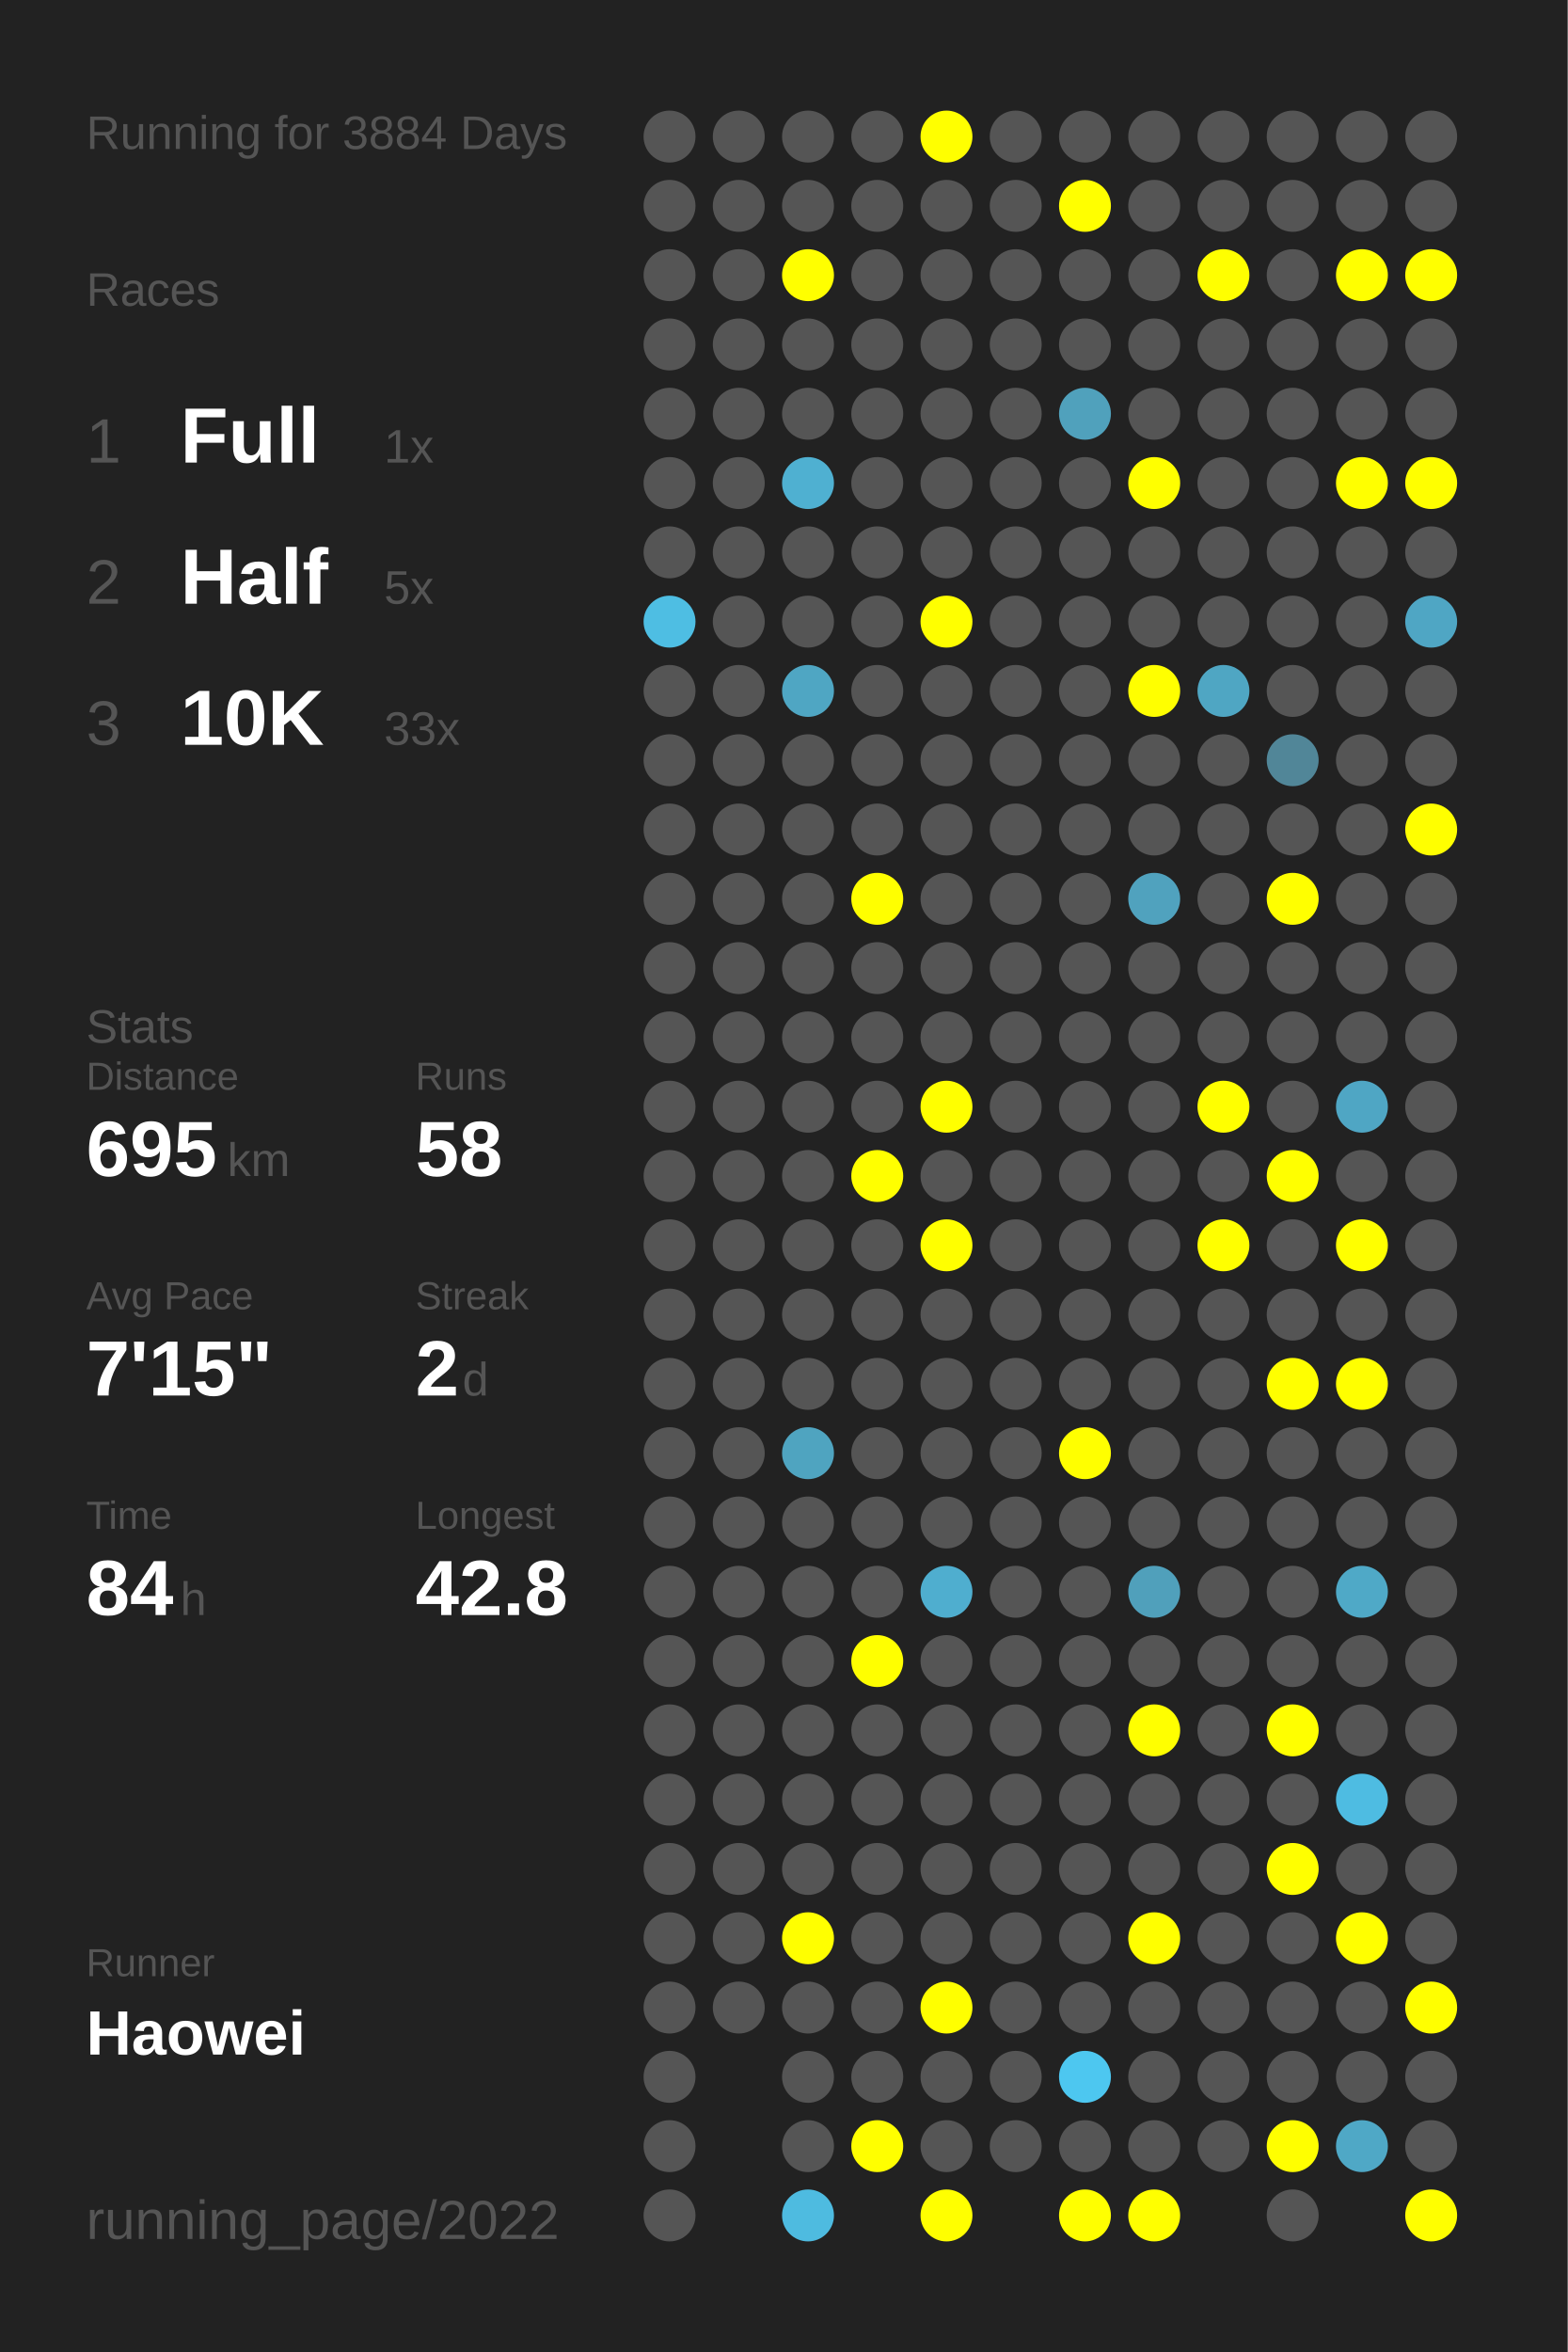
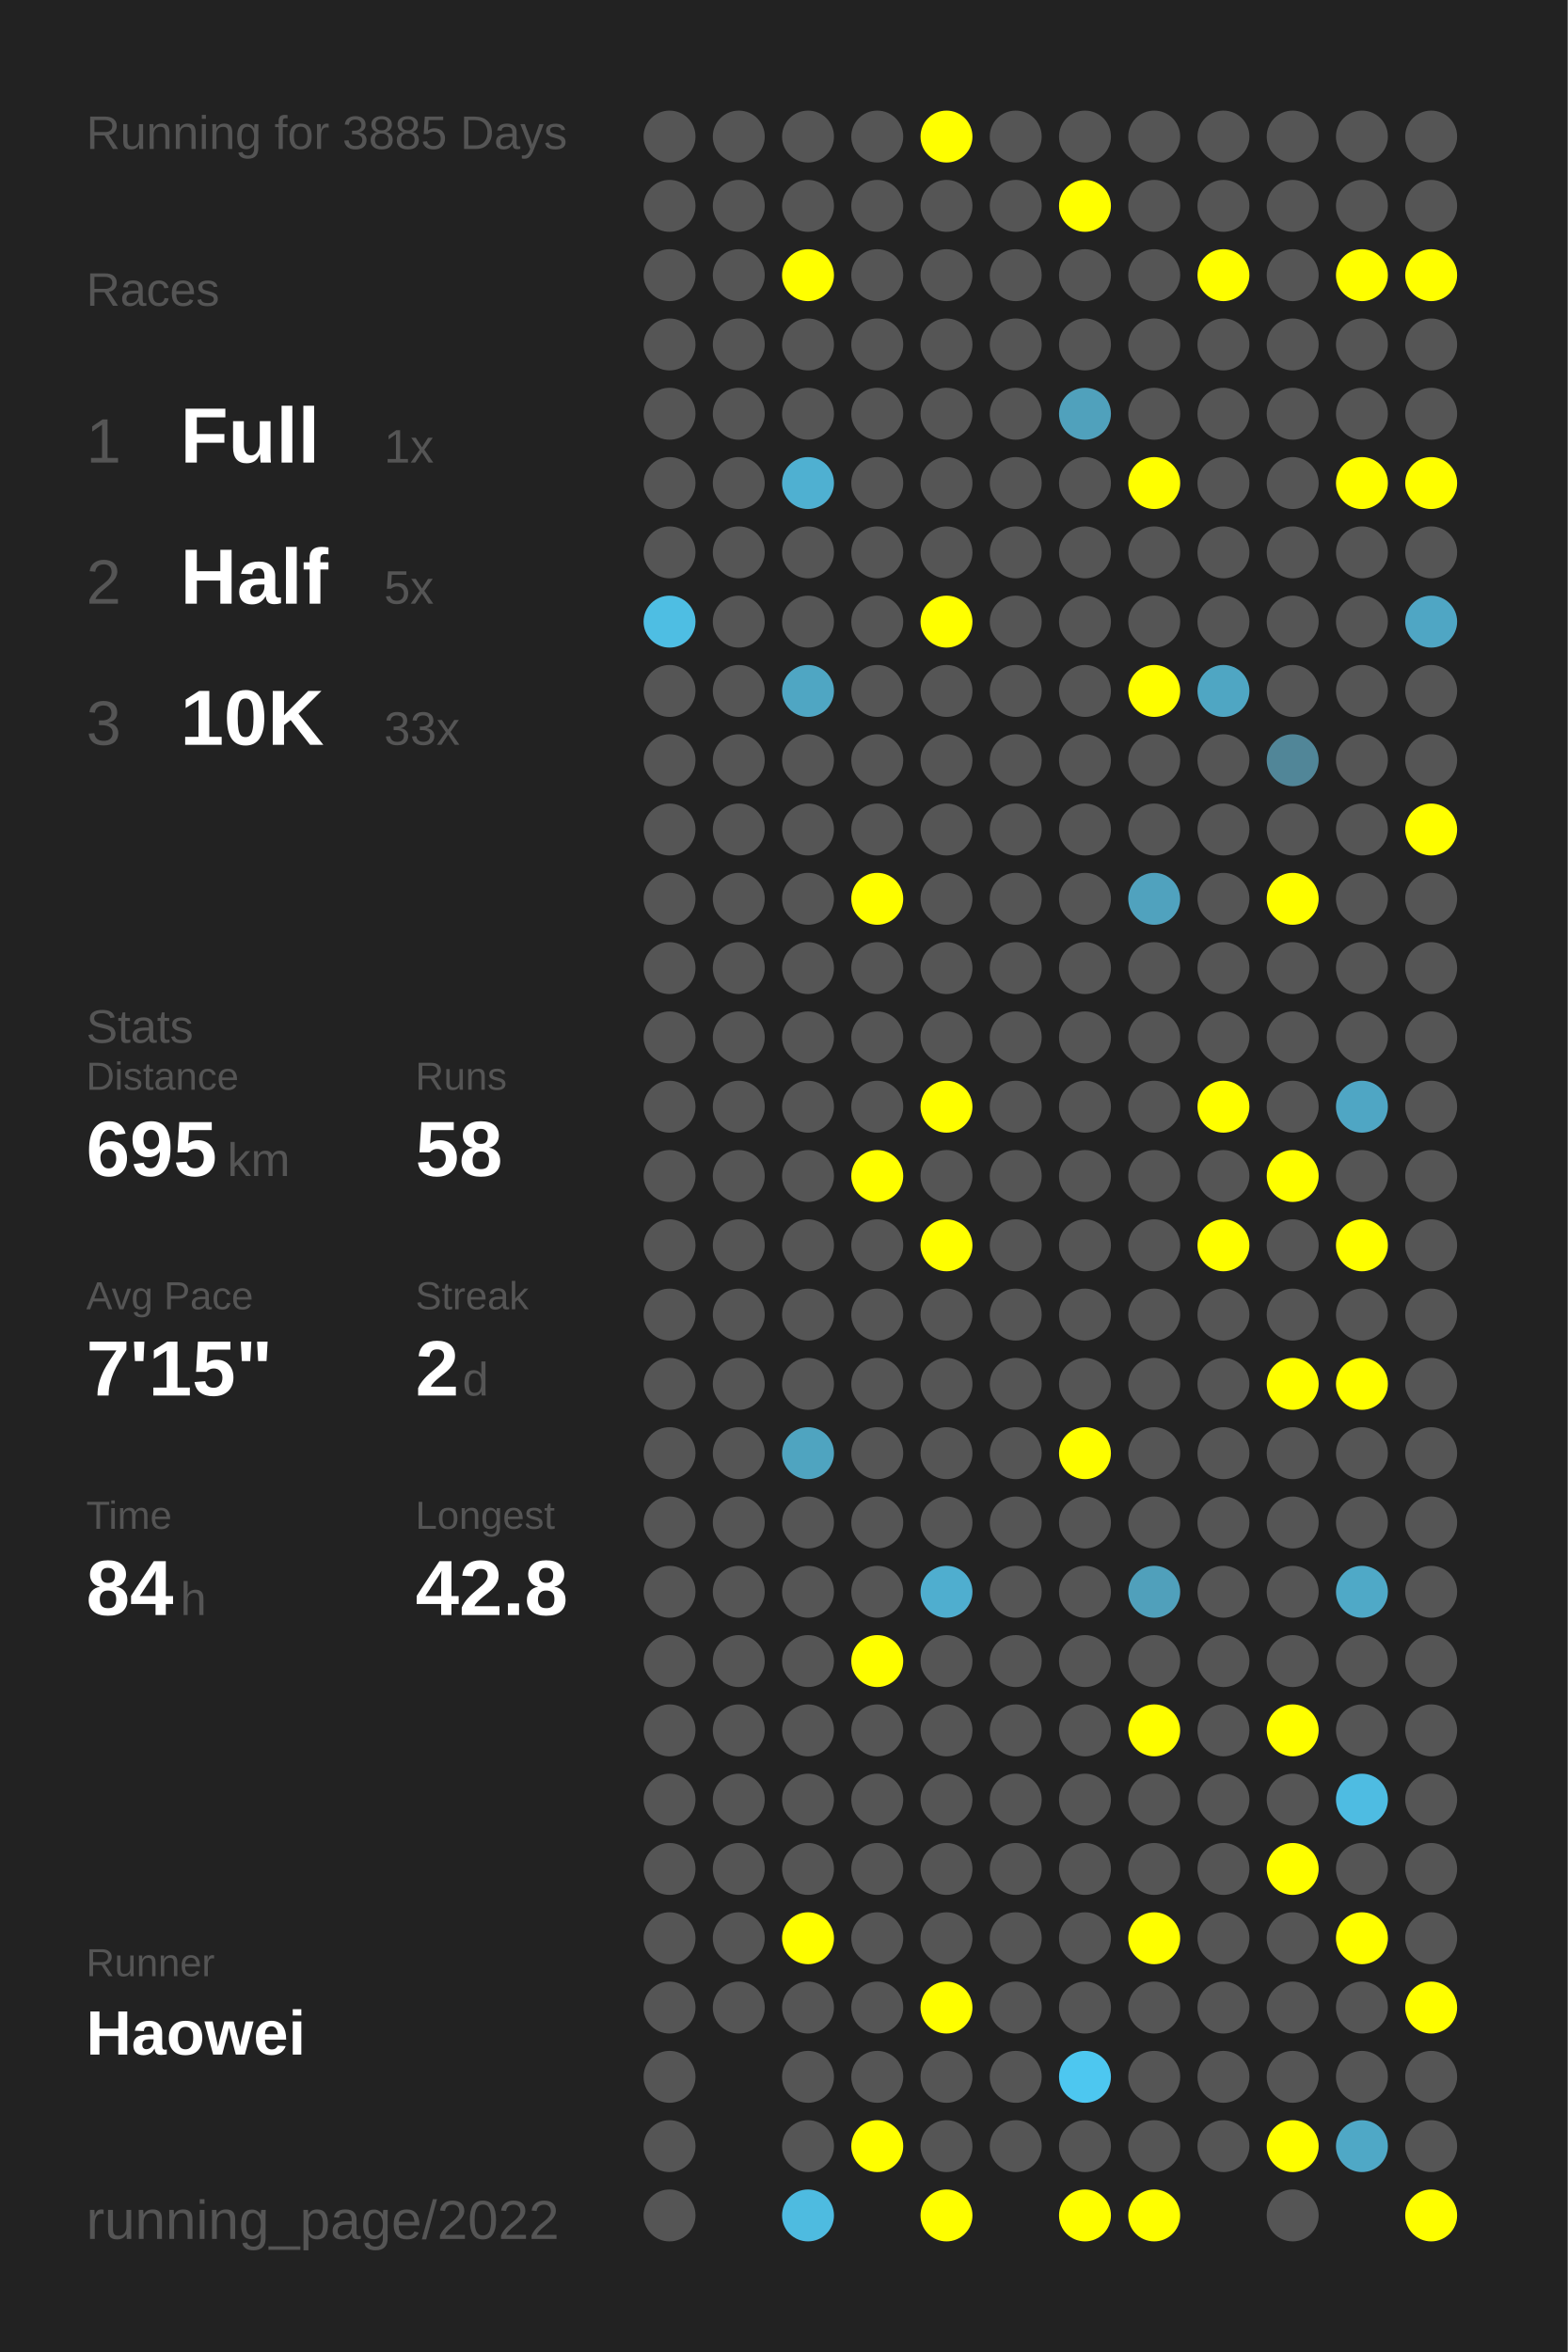
<svg xmlns="http://www.w3.org/2000/svg" baseProfile="full" height="300mm" version="1.1" viewBox="0,0,200,300" width="200mm">
  <defs />
  <rect fill="#222222" height="300" width="200" x="0" y="0" />
-   <text fill="#555555" style="font-size:6px; font-family:Arial;" x="11" y="19">Running for 3884 Days</text>
+   <text fill="#555555" style="font-size:6px; font-family:Arial;" x="11" y="19">Running for 3885 Days</text>
  <text fill="#555555" style="font-size:6px; font-family:Arial;" x="11" y="39">Races</text>
  <text fill="#555555" style="font-size:8px; font-family:Arial;" x="11" y="59">1</text>
  <text fill="#FFFFFF" style="font-size:10px; font-family:Arial; font-weight:bold;" x="23" y="59">Full</text>
  <text fill="#555555" style="font-size:6px; font-family:Arial;" x="49" y="59">1x</text>
  <text fill="#555555" style="font-size:8px; font-family:Arial;" x="11" y="77">2</text>
  <text fill="#FFFFFF" style="font-size:10px; font-family:Arial; font-weight:bold;" x="23" y="77">Half</text>
  <text fill="#555555" style="font-size:6px; font-family:Arial;" x="49" y="77">5x</text>
  <text fill="#555555" style="font-size:8px; font-family:Arial;" x="11" y="95">3</text>
  <text fill="#FFFFFF" style="font-size:10px; font-family:Arial; font-weight:bold;" x="23" y="95">10K</text>
  <text fill="#555555" style="font-size:6px; font-family:Arial;" x="49" y="95">33x</text>
  <text fill="#555555" style="font-size:6px; font-family:Arial;" x="11" y="133">Stats</text>
  <text fill="#555555" style="font-size:5px; font-family:Arial;" x="11" y="139">Distance</text>
  <text fill="#FFFFFF" style="font-size:10px; font-family:Arial; font-weight:bold;" x="11" y="150">695</text>
  <text fill="#555555" style="font-size:6px; font-family:Arial;" x="29" y="150">km</text>
  <text fill="#555555" style="font-size:5px; font-family:Arial;" x="53" y="139">Runs</text>
  <text fill="#FFFFFF" style="font-size:10px; font-family:Arial; font-weight:bold;" x="53" y="150">58</text>
  <text fill="#555555" style="font-size:5px; font-family:Arial;" x="11" y="167">Avg Pace</text>
  <text fill="#FFFFFF" style="font-size:10px; font-family:Arial; font-weight:bold;" x="11" y="178">7'15"</text>
  <text fill="#555555" style="font-size:5px; font-family:Arial;" x="53" y="167">Streak</text>
  <text fill="#FFFFFF" style="font-size:10px; font-family:Arial; font-weight:bold;" x="53" y="178">2</text>
  <text fill="#555555" style="font-size:6px; font-family:Arial;" x="59" y="178">d</text>
  <text fill="#555555" style="font-size:5px; font-family:Arial;" x="11" y="195">Time</text>
  <text fill="#FFFFFF" style="font-size:10px; font-family:Arial; font-weight:bold;" x="11" y="206">84</text>
  <text fill="#555555" style="font-size:6px; font-family:Arial;" x="23" y="206">h</text>
  <text fill="#555555" style="font-size:5px; font-family:Arial;" x="53" y="195">Longest</text>
  <text fill="#FFFFFF" style="font-size:10px; font-family:Arial; font-weight:bold;" x="53" y="206">42.8</text>
  <text fill="#555555" style="font-size:5px; font-family:Arial;" x="11" y="252.065">Runner</text>
  <text fill="#FFFFFF" style="font-size:8px; font-family:Arial; font-weight:bold;" x="11" y="262.065">Haowei</text>
  <text fill="#555555" style="font-size:7px; font-family:Arial;" x="11" y="285.581">running_page/2022</text>
  <circle cx="85.417" cy="17.419" fill="#555555" r="3.312" />
  <circle cx="85.417" cy="26.258" fill="#555555" r="3.312" />
  <circle cx="85.417" cy="35.097" fill="#555555" r="3.312" />
  <circle cx="85.417" cy="43.935" fill="#555555" r="3.312" />
  <circle cx="85.417" cy="52.774" fill="#555555" r="3.312" />
  <circle cx="85.417" cy="61.613" fill="#555555" r="3.312" />
  <circle cx="85.417" cy="70.452" fill="#555555" r="3.312" />
  <circle cx="85.417" cy="79.29" fill="#4ebee3" r="3.312" />
  <circle cx="85.417" cy="88.129" fill="#555555" r="3.312" />
  <circle cx="85.417" cy="96.968" fill="#555555" r="3.312" />
  <circle cx="85.417" cy="105.806" fill="#555555" r="3.312" />
  <circle cx="85.417" cy="114.645" fill="#555555" r="3.312" />
  <circle cx="85.417" cy="123.484" fill="#555555" r="3.312" />
  <circle cx="85.417" cy="132.323" fill="#555555" r="3.312" />
  <circle cx="85.417" cy="141.161" fill="#555555" r="3.312" />
  <circle cx="85.417" cy="150" fill="#555555" r="3.312" />
  <circle cx="85.417" cy="158.839" fill="#555555" r="3.312" />
  <circle cx="85.417" cy="167.677" fill="#555555" r="3.312" />
  <circle cx="85.417" cy="176.516" fill="#555555" r="3.312" />
  <circle cx="85.417" cy="185.355" fill="#555555" r="3.312" />
  <circle cx="85.417" cy="194.194" fill="#555555" r="3.312" />
  <circle cx="85.417" cy="203.032" fill="#555555" r="3.312" />
  <circle cx="85.417" cy="211.871" fill="#555555" r="3.312" />
  <circle cx="85.417" cy="220.71" fill="#555555" r="3.312" />
  <circle cx="85.417" cy="229.548" fill="#555555" r="3.312" />
  <circle cx="85.417" cy="238.387" fill="#555555" r="3.312" />
  <circle cx="85.417" cy="247.226" fill="#555555" r="3.312" />
  <circle cx="85.417" cy="256.065" fill="#555555" r="3.312" />
  <circle cx="85.417" cy="264.903" fill="#555555" r="3.312" />
  <circle cx="85.417" cy="273.742" fill="#555555" r="3.312" />
  <circle cx="85.417" cy="282.581" fill="#555555" r="3.312" />
  <circle cx="94.25" cy="17.419" fill="#555555" r="3.312" />
  <circle cx="94.25" cy="26.258" fill="#555555" r="3.312" />
  <circle cx="94.25" cy="35.097" fill="#555555" r="3.312" />
  <circle cx="94.25" cy="43.935" fill="#555555" r="3.312" />
  <circle cx="94.25" cy="52.774" fill="#555555" r="3.312" />
  <circle cx="94.25" cy="61.613" fill="#555555" r="3.312" />
  <circle cx="94.25" cy="70.452" fill="#555555" r="3.312" />
  <circle cx="94.25" cy="79.29" fill="#555555" r="3.312" />
  <circle cx="94.25" cy="88.129" fill="#555555" r="3.312" />
  <circle cx="94.25" cy="96.968" fill="#555555" r="3.312" />
  <circle cx="94.25" cy="105.806" fill="#555555" r="3.312" />
  <circle cx="94.25" cy="114.645" fill="#555555" r="3.312" />
  <circle cx="94.25" cy="123.484" fill="#555555" r="3.312" />
  <circle cx="94.25" cy="132.323" fill="#555555" r="3.312" />
  <circle cx="94.25" cy="141.161" fill="#555555" r="3.312" />
  <circle cx="94.25" cy="150" fill="#555555" r="3.312" />
  <circle cx="94.25" cy="158.839" fill="#555555" r="3.312" />
  <circle cx="94.25" cy="167.677" fill="#555555" r="3.312" />
  <circle cx="94.25" cy="176.516" fill="#555555" r="3.312" />
  <circle cx="94.25" cy="185.355" fill="#555555" r="3.312" />
  <circle cx="94.25" cy="194.194" fill="#555555" r="3.312" />
  <circle cx="94.25" cy="203.032" fill="#555555" r="3.312" />
  <circle cx="94.25" cy="211.871" fill="#555555" r="3.312" />
  <circle cx="94.25" cy="220.71" fill="#555555" r="3.312" />
  <circle cx="94.25" cy="229.548" fill="#555555" r="3.312" />
  <circle cx="94.25" cy="238.387" fill="#555555" r="3.312" />
  <circle cx="94.25" cy="247.226" fill="#555555" r="3.312" />
  <circle cx="94.25" cy="256.065" fill="#555555" r="3.312" />
  <circle cx="103.083" cy="17.419" fill="#555555" r="3.312" />
  <circle cx="103.083" cy="26.258" fill="#555555" r="3.312" />
  <circle cx="103.083" cy="35.097" fill="#FFFF00" r="3.312" />
  <circle cx="103.083" cy="43.935" fill="#555555" r="3.312" />
  <circle cx="103.083" cy="52.774" fill="#555555" r="3.312" />
  <circle cx="103.083" cy="61.613" fill="#4fb0d1" r="3.312" />
  <circle cx="103.083" cy="70.452" fill="#555555" r="3.312" />
  <circle cx="103.083" cy="79.29" fill="#555555" r="3.312" />
  <circle cx="103.083" cy="88.129" fill="#4fa6c3" r="3.312" />
  <circle cx="103.083" cy="96.968" fill="#555555" r="3.312" />
  <circle cx="103.083" cy="105.806" fill="#555555" r="3.312" />
  <circle cx="103.083" cy="114.645" fill="#555555" r="3.312" />
  <circle cx="103.083" cy="123.484" fill="#555555" r="3.312" />
  <circle cx="103.083" cy="132.323" fill="#555555" r="3.312" />
  <circle cx="103.083" cy="141.161" fill="#555555" r="3.312" />
  <circle cx="103.083" cy="150" fill="#555555" r="3.312" />
  <circle cx="103.083" cy="158.839" fill="#555555" r="3.312" />
  <circle cx="103.083" cy="167.677" fill="#555555" r="3.312" />
  <circle cx="103.083" cy="176.516" fill="#555555" r="3.312" />
  <circle cx="103.083" cy="185.355" fill="#4fa4c0" r="3.312" />
  <circle cx="103.083" cy="194.194" fill="#555555" r="3.312" />
  <circle cx="103.083" cy="203.032" fill="#555555" r="3.312" />
  <circle cx="103.083" cy="211.871" fill="#555555" r="3.312" />
  <circle cx="103.083" cy="220.71" fill="#555555" r="3.312" />
  <circle cx="103.083" cy="229.548" fill="#555555" r="3.312" />
  <circle cx="103.083" cy="238.387" fill="#555555" r="3.312" />
  <circle cx="103.083" cy="247.226" fill="#FFFF00" r="3.312" />
  <circle cx="103.083" cy="256.065" fill="#555555" r="3.312" />
  <circle cx="103.083" cy="264.903" fill="#555555" r="3.312" />
  <circle cx="103.083" cy="273.742" fill="#555555" r="3.312" />
  <circle cx="103.083" cy="282.581" fill="#4ebbe0" r="3.312" />
  <circle cx="111.917" cy="17.419" fill="#555555" r="3.312" />
  <circle cx="111.917" cy="26.258" fill="#555555" r="3.312" />
  <circle cx="111.917" cy="35.097" fill="#555555" r="3.312" />
  <circle cx="111.917" cy="43.935" fill="#555555" r="3.312" />
  <circle cx="111.917" cy="52.774" fill="#555555" r="3.312" />
  <circle cx="111.917" cy="61.613" fill="#555555" r="3.312" />
  <circle cx="111.917" cy="70.452" fill="#555555" r="3.312" />
  <circle cx="111.917" cy="79.29" fill="#555555" r="3.312" />
  <circle cx="111.917" cy="88.129" fill="#555555" r="3.312" />
  <circle cx="111.917" cy="96.968" fill="#555555" r="3.312" />
  <circle cx="111.917" cy="105.806" fill="#555555" r="3.312" />
  <circle cx="111.917" cy="114.645" fill="#FFFF00" r="3.312" />
  <circle cx="111.917" cy="123.484" fill="#555555" r="3.312" />
  <circle cx="111.917" cy="132.323" fill="#555555" r="3.312" />
  <circle cx="111.917" cy="141.161" fill="#555555" r="3.312" />
  <circle cx="111.917" cy="150" fill="#FFFF00" r="3.312" />
  <circle cx="111.917" cy="158.839" fill="#555555" r="3.312" />
  <circle cx="111.917" cy="167.677" fill="#555555" r="3.312" />
  <circle cx="111.917" cy="176.516" fill="#555555" r="3.312" />
  <circle cx="111.917" cy="185.355" fill="#555555" r="3.312" />
  <circle cx="111.917" cy="194.194" fill="#555555" r="3.312" />
  <circle cx="111.917" cy="203.032" fill="#555555" r="3.312" />
  <circle cx="111.917" cy="211.871" fill="#FFFF00" r="3.312" />
  <circle cx="111.917" cy="220.71" fill="#555555" r="3.312" />
  <circle cx="111.917" cy="229.548" fill="#555555" r="3.312" />
  <circle cx="111.917" cy="238.387" fill="#555555" r="3.312" />
  <circle cx="111.917" cy="247.226" fill="#555555" r="3.312" />
  <circle cx="111.917" cy="256.065" fill="#555555" r="3.312" />
  <circle cx="111.917" cy="264.903" fill="#555555" r="3.312" />
  <circle cx="111.917" cy="273.742" fill="#FFFF00" r="3.312" />
  <circle cx="120.75" cy="17.419" fill="#FFFF00" r="3.312" />
  <circle cx="120.75" cy="26.258" fill="#555555" r="3.312" />
  <circle cx="120.75" cy="35.097" fill="#555555" r="3.312" />
  <circle cx="120.75" cy="43.935" fill="#555555" r="3.312" />
  <circle cx="120.75" cy="52.774" fill="#555555" r="3.312" />
  <circle cx="120.75" cy="61.613" fill="#555555" r="3.312" />
  <circle cx="120.75" cy="70.452" fill="#555555" r="3.312" />
  <circle cx="120.75" cy="79.29" fill="#FFFF00" r="3.312" />
  <circle cx="120.75" cy="88.129" fill="#555555" r="3.312" />
  <circle cx="120.75" cy="96.968" fill="#555555" r="3.312" />
  <circle cx="120.75" cy="105.806" fill="#555555" r="3.312" />
  <circle cx="120.75" cy="114.645" fill="#555555" r="3.312" />
  <circle cx="120.75" cy="123.484" fill="#555555" r="3.312" />
  <circle cx="120.75" cy="132.323" fill="#555555" r="3.312" />
  <circle cx="120.75" cy="141.161" fill="#FFFF00" r="3.312" />
  <circle cx="120.75" cy="150" fill="#555555" r="3.312" />
  <circle cx="120.75" cy="158.839" fill="#FFFF00" r="3.312" />
  <circle cx="120.75" cy="167.677" fill="#555555" r="3.312" />
  <circle cx="120.75" cy="176.516" fill="#555555" r="3.312" />
  <circle cx="120.75" cy="185.355" fill="#555555" r="3.312" />
  <circle cx="120.75" cy="194.194" fill="#555555" r="3.312" />
  <circle cx="120.75" cy="203.032" fill="#4faecf" r="3.312" />
  <circle cx="120.75" cy="211.871" fill="#555555" r="3.312" />
  <circle cx="120.75" cy="220.71" fill="#555555" r="3.312" />
  <circle cx="120.75" cy="229.548" fill="#555555" r="3.312" />
  <circle cx="120.75" cy="238.387" fill="#555555" r="3.312" />
  <circle cx="120.75" cy="247.226" fill="#555555" r="3.312" />
  <circle cx="120.75" cy="256.065" fill="#FFFF00" r="3.312" />
  <circle cx="120.75" cy="264.903" fill="#555555" r="3.312" />
  <circle cx="120.75" cy="273.742" fill="#555555" r="3.312" />
  <circle cx="120.75" cy="282.581" fill="#FFFF00" r="3.312" />
  <circle cx="129.583" cy="17.419" fill="#555555" r="3.312" />
  <circle cx="129.583" cy="26.258" fill="#555555" r="3.312" />
  <circle cx="129.583" cy="35.097" fill="#555555" r="3.312" />
  <circle cx="129.583" cy="43.935" fill="#555555" r="3.312" />
  <circle cx="129.583" cy="52.774" fill="#555555" r="3.312" />
  <circle cx="129.583" cy="61.613" fill="#555555" r="3.312" />
  <circle cx="129.583" cy="70.452" fill="#555555" r="3.312" />
  <circle cx="129.583" cy="79.29" fill="#555555" r="3.312" />
  <circle cx="129.583" cy="88.129" fill="#555555" r="3.312" />
  <circle cx="129.583" cy="96.968" fill="#555555" r="3.312" />
  <circle cx="129.583" cy="105.806" fill="#555555" r="3.312" />
  <circle cx="129.583" cy="114.645" fill="#555555" r="3.312" />
  <circle cx="129.583" cy="123.484" fill="#555555" r="3.312" />
  <circle cx="129.583" cy="132.323" fill="#555555" r="3.312" />
  <circle cx="129.583" cy="141.161" fill="#555555" r="3.312" />
  <circle cx="129.583" cy="150" fill="#555555" r="3.312" />
  <circle cx="129.583" cy="158.839" fill="#555555" r="3.312" />
  <circle cx="129.583" cy="167.677" fill="#555555" r="3.312" />
  <circle cx="129.583" cy="176.516" fill="#555555" r="3.312" />
  <circle cx="129.583" cy="185.355" fill="#555555" r="3.312" />
  <circle cx="129.583" cy="194.194" fill="#555555" r="3.312" />
  <circle cx="129.583" cy="203.032" fill="#555555" r="3.312" />
  <circle cx="129.583" cy="211.871" fill="#555555" r="3.312" />
  <circle cx="129.583" cy="220.71" fill="#555555" r="3.312" />
  <circle cx="129.583" cy="229.548" fill="#555555" r="3.312" />
  <circle cx="129.583" cy="238.387" fill="#555555" r="3.312" />
  <circle cx="129.583" cy="247.226" fill="#555555" r="3.312" />
  <circle cx="129.583" cy="256.065" fill="#555555" r="3.312" />
  <circle cx="129.583" cy="264.903" fill="#555555" r="3.312" />
  <circle cx="129.583" cy="273.742" fill="#555555" r="3.312" />
  <circle cx="138.417" cy="17.419" fill="#555555" r="3.312" />
  <circle cx="138.417" cy="26.258" fill="#FFFF00" r="3.312" />
  <circle cx="138.417" cy="35.097" fill="#555555" r="3.312" />
  <circle cx="138.417" cy="43.935" fill="#555555" r="3.312" />
  <circle cx="138.417" cy="52.774" fill="#50a1bc" r="3.312" />
  <circle cx="138.417" cy="61.613" fill="#555555" r="3.312" />
  <circle cx="138.417" cy="70.452" fill="#555555" r="3.312" />
  <circle cx="138.417" cy="79.29" fill="#555555" r="3.312" />
  <circle cx="138.417" cy="88.129" fill="#555555" r="3.312" />
  <circle cx="138.417" cy="96.968" fill="#555555" r="3.312" />
  <circle cx="138.417" cy="105.806" fill="#555555" r="3.312" />
  <circle cx="138.417" cy="114.645" fill="#555555" r="3.312" />
  <circle cx="138.417" cy="123.484" fill="#555555" r="3.312" />
  <circle cx="138.417" cy="132.323" fill="#555555" r="3.312" />
  <circle cx="138.417" cy="141.161" fill="#555555" r="3.312" />
  <circle cx="138.417" cy="150" fill="#555555" r="3.312" />
  <circle cx="138.417" cy="158.839" fill="#555555" r="3.312" />
  <circle cx="138.417" cy="167.677" fill="#555555" r="3.312" />
  <circle cx="138.417" cy="176.516" fill="#555555" r="3.312" />
  <circle cx="138.417" cy="185.355" fill="#FFFF00" r="3.312" />
  <circle cx="138.417" cy="194.194" fill="#555555" r="3.312" />
  <circle cx="138.417" cy="203.032" fill="#555555" r="3.312" />
  <circle cx="138.417" cy="211.871" fill="#555555" r="3.312" />
  <circle cx="138.417" cy="220.71" fill="#555555" r="3.312" />
  <circle cx="138.417" cy="229.548" fill="#555555" r="3.312" />
  <circle cx="138.417" cy="238.387" fill="#555555" r="3.312" />
  <circle cx="138.417" cy="247.226" fill="#555555" r="3.312" />
  <circle cx="138.417" cy="256.065" fill="#555555" r="3.312" />
  <circle cx="138.417" cy="264.903" fill="#4dc7f0" r="3.312" />
  <circle cx="138.417" cy="273.742" fill="#555555" r="3.312" />
  <circle cx="138.417" cy="282.581" fill="#FFFF00" r="3.312" />
  <circle cx="147.25" cy="17.419" fill="#555555" r="3.312" />
  <circle cx="147.25" cy="26.258" fill="#555555" r="3.312" />
  <circle cx="147.25" cy="35.097" fill="#555555" r="3.312" />
  <circle cx="147.25" cy="43.935" fill="#555555" r="3.312" />
  <circle cx="147.25" cy="52.774" fill="#555555" r="3.312" />
  <circle cx="147.25" cy="61.613" fill="#FFFF00" r="3.312" />
  <circle cx="147.25" cy="70.452" fill="#555555" r="3.312" />
  <circle cx="147.25" cy="79.29" fill="#555555" r="3.312" />
  <circle cx="147.25" cy="88.129" fill="#FFFF00" r="3.312" />
  <circle cx="147.25" cy="96.968" fill="#555555" r="3.312" />
  <circle cx="147.25" cy="105.806" fill="#555555" r="3.312" />
  <circle cx="147.25" cy="114.645" fill="#50a2be" r="3.312" />
  <circle cx="147.25" cy="123.484" fill="#555555" r="3.312" />
  <circle cx="147.25" cy="132.323" fill="#555555" r="3.312" />
  <circle cx="147.25" cy="141.161" fill="#555555" r="3.312" />
  <circle cx="147.25" cy="150" fill="#555555" r="3.312" />
  <circle cx="147.25" cy="158.839" fill="#555555" r="3.312" />
  <circle cx="147.25" cy="167.677" fill="#555555" r="3.312" />
  <circle cx="147.25" cy="176.516" fill="#555555" r="3.312" />
  <circle cx="147.25" cy="185.355" fill="#555555" r="3.312" />
  <circle cx="147.25" cy="194.194" fill="#555555" r="3.312" />
  <circle cx="147.25" cy="203.032" fill="#50a0bb" r="3.312" />
  <circle cx="147.25" cy="211.871" fill="#555555" r="3.312" />
  <circle cx="147.25" cy="220.71" fill="#FFFF00" r="3.312" />
  <circle cx="147.25" cy="229.548" fill="#555555" r="3.312" />
  <circle cx="147.25" cy="238.387" fill="#555555" r="3.312" />
  <circle cx="147.25" cy="247.226" fill="#FFFF00" r="3.312" />
  <circle cx="147.25" cy="256.065" fill="#555555" r="3.312" />
  <circle cx="147.25" cy="264.903" fill="#555555" r="3.312" />
  <circle cx="147.25" cy="273.742" fill="#555555" r="3.312" />
  <circle cx="147.25" cy="282.581" fill="#FFFF00" r="3.312" />
  <circle cx="156.083" cy="17.419" fill="#555555" r="3.312" />
  <circle cx="156.083" cy="26.258" fill="#555555" r="3.312" />
  <circle cx="156.083" cy="35.097" fill="#FFFF00" r="3.312" />
  <circle cx="156.083" cy="43.935" fill="#555555" r="3.312" />
  <circle cx="156.083" cy="52.774" fill="#555555" r="3.312" />
  <circle cx="156.083" cy="61.613" fill="#555555" r="3.312" />
  <circle cx="156.083" cy="70.452" fill="#555555" r="3.312" />
  <circle cx="156.083" cy="79.29" fill="#555555" r="3.312" />
  <circle cx="156.083" cy="88.129" fill="#4fa6c3" r="3.312" />
  <circle cx="156.083" cy="96.968" fill="#555555" r="3.312" />
  <circle cx="156.083" cy="105.806" fill="#555555" r="3.312" />
  <circle cx="156.083" cy="114.645" fill="#555555" r="3.312" />
  <circle cx="156.083" cy="123.484" fill="#555555" r="3.312" />
  <circle cx="156.083" cy="132.323" fill="#555555" r="3.312" />
  <circle cx="156.083" cy="141.161" fill="#FFFF00" r="3.312" />
  <circle cx="156.083" cy="150" fill="#555555" r="3.312" />
  <circle cx="156.083" cy="158.839" fill="#FFFF00" r="3.312" />
  <circle cx="156.083" cy="167.677" fill="#555555" r="3.312" />
  <circle cx="156.083" cy="176.516" fill="#555555" r="3.312" />
  <circle cx="156.083" cy="185.355" fill="#555555" r="3.312" />
  <circle cx="156.083" cy="194.194" fill="#555555" r="3.312" />
  <circle cx="156.083" cy="203.032" fill="#555555" r="3.312" />
  <circle cx="156.083" cy="211.871" fill="#555555" r="3.312" />
  <circle cx="156.083" cy="220.71" fill="#555555" r="3.312" />
  <circle cx="156.083" cy="229.548" fill="#555555" r="3.312" />
  <circle cx="156.083" cy="238.387" fill="#555555" r="3.312" />
  <circle cx="156.083" cy="247.226" fill="#555555" r="3.312" />
  <circle cx="156.083" cy="256.065" fill="#555555" r="3.312" />
  <circle cx="156.083" cy="264.903" fill="#555555" r="3.312" />
  <circle cx="156.083" cy="273.742" fill="#555555" r="3.312" />
  <circle cx="164.917" cy="17.419" fill="#555555" r="3.312" />
  <circle cx="164.917" cy="26.258" fill="#555555" r="3.312" />
  <circle cx="164.917" cy="35.097" fill="#555555" r="3.312" />
  <circle cx="164.917" cy="43.935" fill="#555555" r="3.312" />
  <circle cx="164.917" cy="52.774" fill="#555555" r="3.312" />
  <circle cx="164.917" cy="61.613" fill="#555555" r="3.312" />
  <circle cx="164.917" cy="70.452" fill="#555555" r="3.312" />
  <circle cx="164.917" cy="79.29" fill="#555555" r="3.312" />
  <circle cx="164.917" cy="88.129" fill="#555555" r="3.312" />
  <circle cx="164.917" cy="96.968" fill="#518698" r="3.312" />
  <circle cx="164.917" cy="105.806" fill="#555555" r="3.312" />
  <circle cx="164.917" cy="114.645" fill="#FFFF00" r="3.312" />
  <circle cx="164.917" cy="123.484" fill="#555555" r="3.312" />
  <circle cx="164.917" cy="132.323" fill="#555555" r="3.312" />
  <circle cx="164.917" cy="141.161" fill="#555555" r="3.312" />
  <circle cx="164.917" cy="150" fill="#FFFF00" r="3.312" />
  <circle cx="164.917" cy="158.839" fill="#555555" r="3.312" />
  <circle cx="164.917" cy="167.677" fill="#555555" r="3.312" />
  <circle cx="164.917" cy="176.516" fill="#FFFF00" r="3.312" />
  <circle cx="164.917" cy="185.355" fill="#555555" r="3.312" />
  <circle cx="164.917" cy="194.194" fill="#555555" r="3.312" />
  <circle cx="164.917" cy="203.032" fill="#555555" r="3.312" />
  <circle cx="164.917" cy="211.871" fill="#555555" r="3.312" />
  <circle cx="164.917" cy="220.71" fill="#FFFF00" r="3.312" />
  <circle cx="164.917" cy="229.548" fill="#555555" r="3.312" />
  <circle cx="164.917" cy="238.387" fill="#FFFF00" r="3.312" />
  <circle cx="164.917" cy="247.226" fill="#555555" r="3.312" />
  <circle cx="164.917" cy="256.065" fill="#555555" r="3.312" />
  <circle cx="164.917" cy="264.903" fill="#555555" r="3.312" />
  <circle cx="164.917" cy="273.742" fill="#FFFF00" r="3.312" />
  <circle cx="164.917" cy="282.581" fill="#555555" r="3.312" />
  <circle cx="173.75" cy="17.419" fill="#555555" r="3.312" />
  <circle cx="173.75" cy="26.258" fill="#555555" r="3.312" />
  <circle cx="173.75" cy="35.097" fill="#FFFF00" r="3.312" />
  <circle cx="173.75" cy="43.935" fill="#555555" r="3.312" />
  <circle cx="173.75" cy="52.774" fill="#555555" r="3.312" />
  <circle cx="173.75" cy="61.613" fill="#FFFF00" r="3.312" />
  <circle cx="173.75" cy="70.452" fill="#555555" r="3.312" />
  <circle cx="173.75" cy="79.29" fill="#555555" r="3.312" />
  <circle cx="173.75" cy="88.129" fill="#555555" r="3.312" />
  <circle cx="173.75" cy="96.968" fill="#555555" r="3.312" />
  <circle cx="173.75" cy="105.806" fill="#555555" r="3.312" />
  <circle cx="173.75" cy="114.645" fill="#555555" r="3.312" />
  <circle cx="173.75" cy="123.484" fill="#555555" r="3.312" />
  <circle cx="173.75" cy="132.323" fill="#555555" r="3.312" />
  <circle cx="173.75" cy="141.161" fill="#4fa6c4" r="3.312" />
  <circle cx="173.75" cy="150" fill="#555555" r="3.312" />
  <circle cx="173.75" cy="158.839" fill="#FFFF00" r="3.312" />
  <circle cx="173.75" cy="167.677" fill="#555555" r="3.312" />
  <circle cx="173.75" cy="176.516" fill="#FFFF00" r="3.312" />
  <circle cx="173.75" cy="185.355" fill="#555555" r="3.312" />
  <circle cx="173.75" cy="194.194" fill="#555555" r="3.312" />
  <circle cx="173.75" cy="203.032" fill="#4fa9c7" r="3.312" />
  <circle cx="173.75" cy="211.871" fill="#555555" r="3.312" />
  <circle cx="173.75" cy="220.71" fill="#555555" r="3.312" />
  <circle cx="173.75" cy="229.548" fill="#4ebce2" r="3.312" />
  <circle cx="173.75" cy="238.387" fill="#555555" r="3.312" />
  <circle cx="173.75" cy="247.226" fill="#FFFF00" r="3.312" />
  <circle cx="173.75" cy="256.065" fill="#555555" r="3.312" />
  <circle cx="173.75" cy="264.903" fill="#555555" r="3.312" />
  <circle cx="173.75" cy="273.742" fill="#4fa8c6" r="3.312" />
  <circle cx="182.583" cy="17.419" fill="#555555" r="3.312" />
  <circle cx="182.583" cy="26.258" fill="#555555" r="3.312" />
  <circle cx="182.583" cy="35.097" fill="#FFFF00" r="3.312" />
  <circle cx="182.583" cy="43.935" fill="#555555" r="3.312" />
  <circle cx="182.583" cy="52.774" fill="#555555" r="3.312" />
  <circle cx="182.583" cy="61.613" fill="#FFFF00" r="3.312" />
  <circle cx="182.583" cy="70.452" fill="#555555" r="3.312" />
  <circle cx="182.583" cy="79.29" fill="#4fa6c4" r="3.312" />
  <circle cx="182.583" cy="88.129" fill="#555555" r="3.312" />
  <circle cx="182.583" cy="96.968" fill="#555555" r="3.312" />
  <circle cx="182.583" cy="105.806" fill="#FFFF00" r="3.312" />
  <circle cx="182.583" cy="114.645" fill="#555555" r="3.312" />
  <circle cx="182.583" cy="123.484" fill="#555555" r="3.312" />
  <circle cx="182.583" cy="132.323" fill="#555555" r="3.312" />
  <circle cx="182.583" cy="141.161" fill="#555555" r="3.312" />
  <circle cx="182.583" cy="150" fill="#555555" r="3.312" />
  <circle cx="182.583" cy="158.839" fill="#555555" r="3.312" />
  <circle cx="182.583" cy="167.677" fill="#555555" r="3.312" />
  <circle cx="182.583" cy="176.516" fill="#555555" r="3.312" />
  <circle cx="182.583" cy="185.355" fill="#555555" r="3.312" />
  <circle cx="182.583" cy="194.194" fill="#555555" r="3.312" />
  <circle cx="182.583" cy="203.032" fill="#555555" r="3.312" />
  <circle cx="182.583" cy="211.871" fill="#555555" r="3.312" />
  <circle cx="182.583" cy="220.71" fill="#555555" r="3.312" />
  <circle cx="182.583" cy="229.548" fill="#555555" r="3.312" />
  <circle cx="182.583" cy="238.387" fill="#555555" r="3.312" />
  <circle cx="182.583" cy="247.226" fill="#555555" r="3.312" />
  <circle cx="182.583" cy="256.065" fill="#FFFF00" r="3.312" />
  <circle cx="182.583" cy="264.903" fill="#555555" r="3.312" />
  <circle cx="182.583" cy="273.742" fill="#555555" r="3.312" />
  <circle cx="182.583" cy="282.581" fill="#FFFF00" r="3.312" />
</svg>
